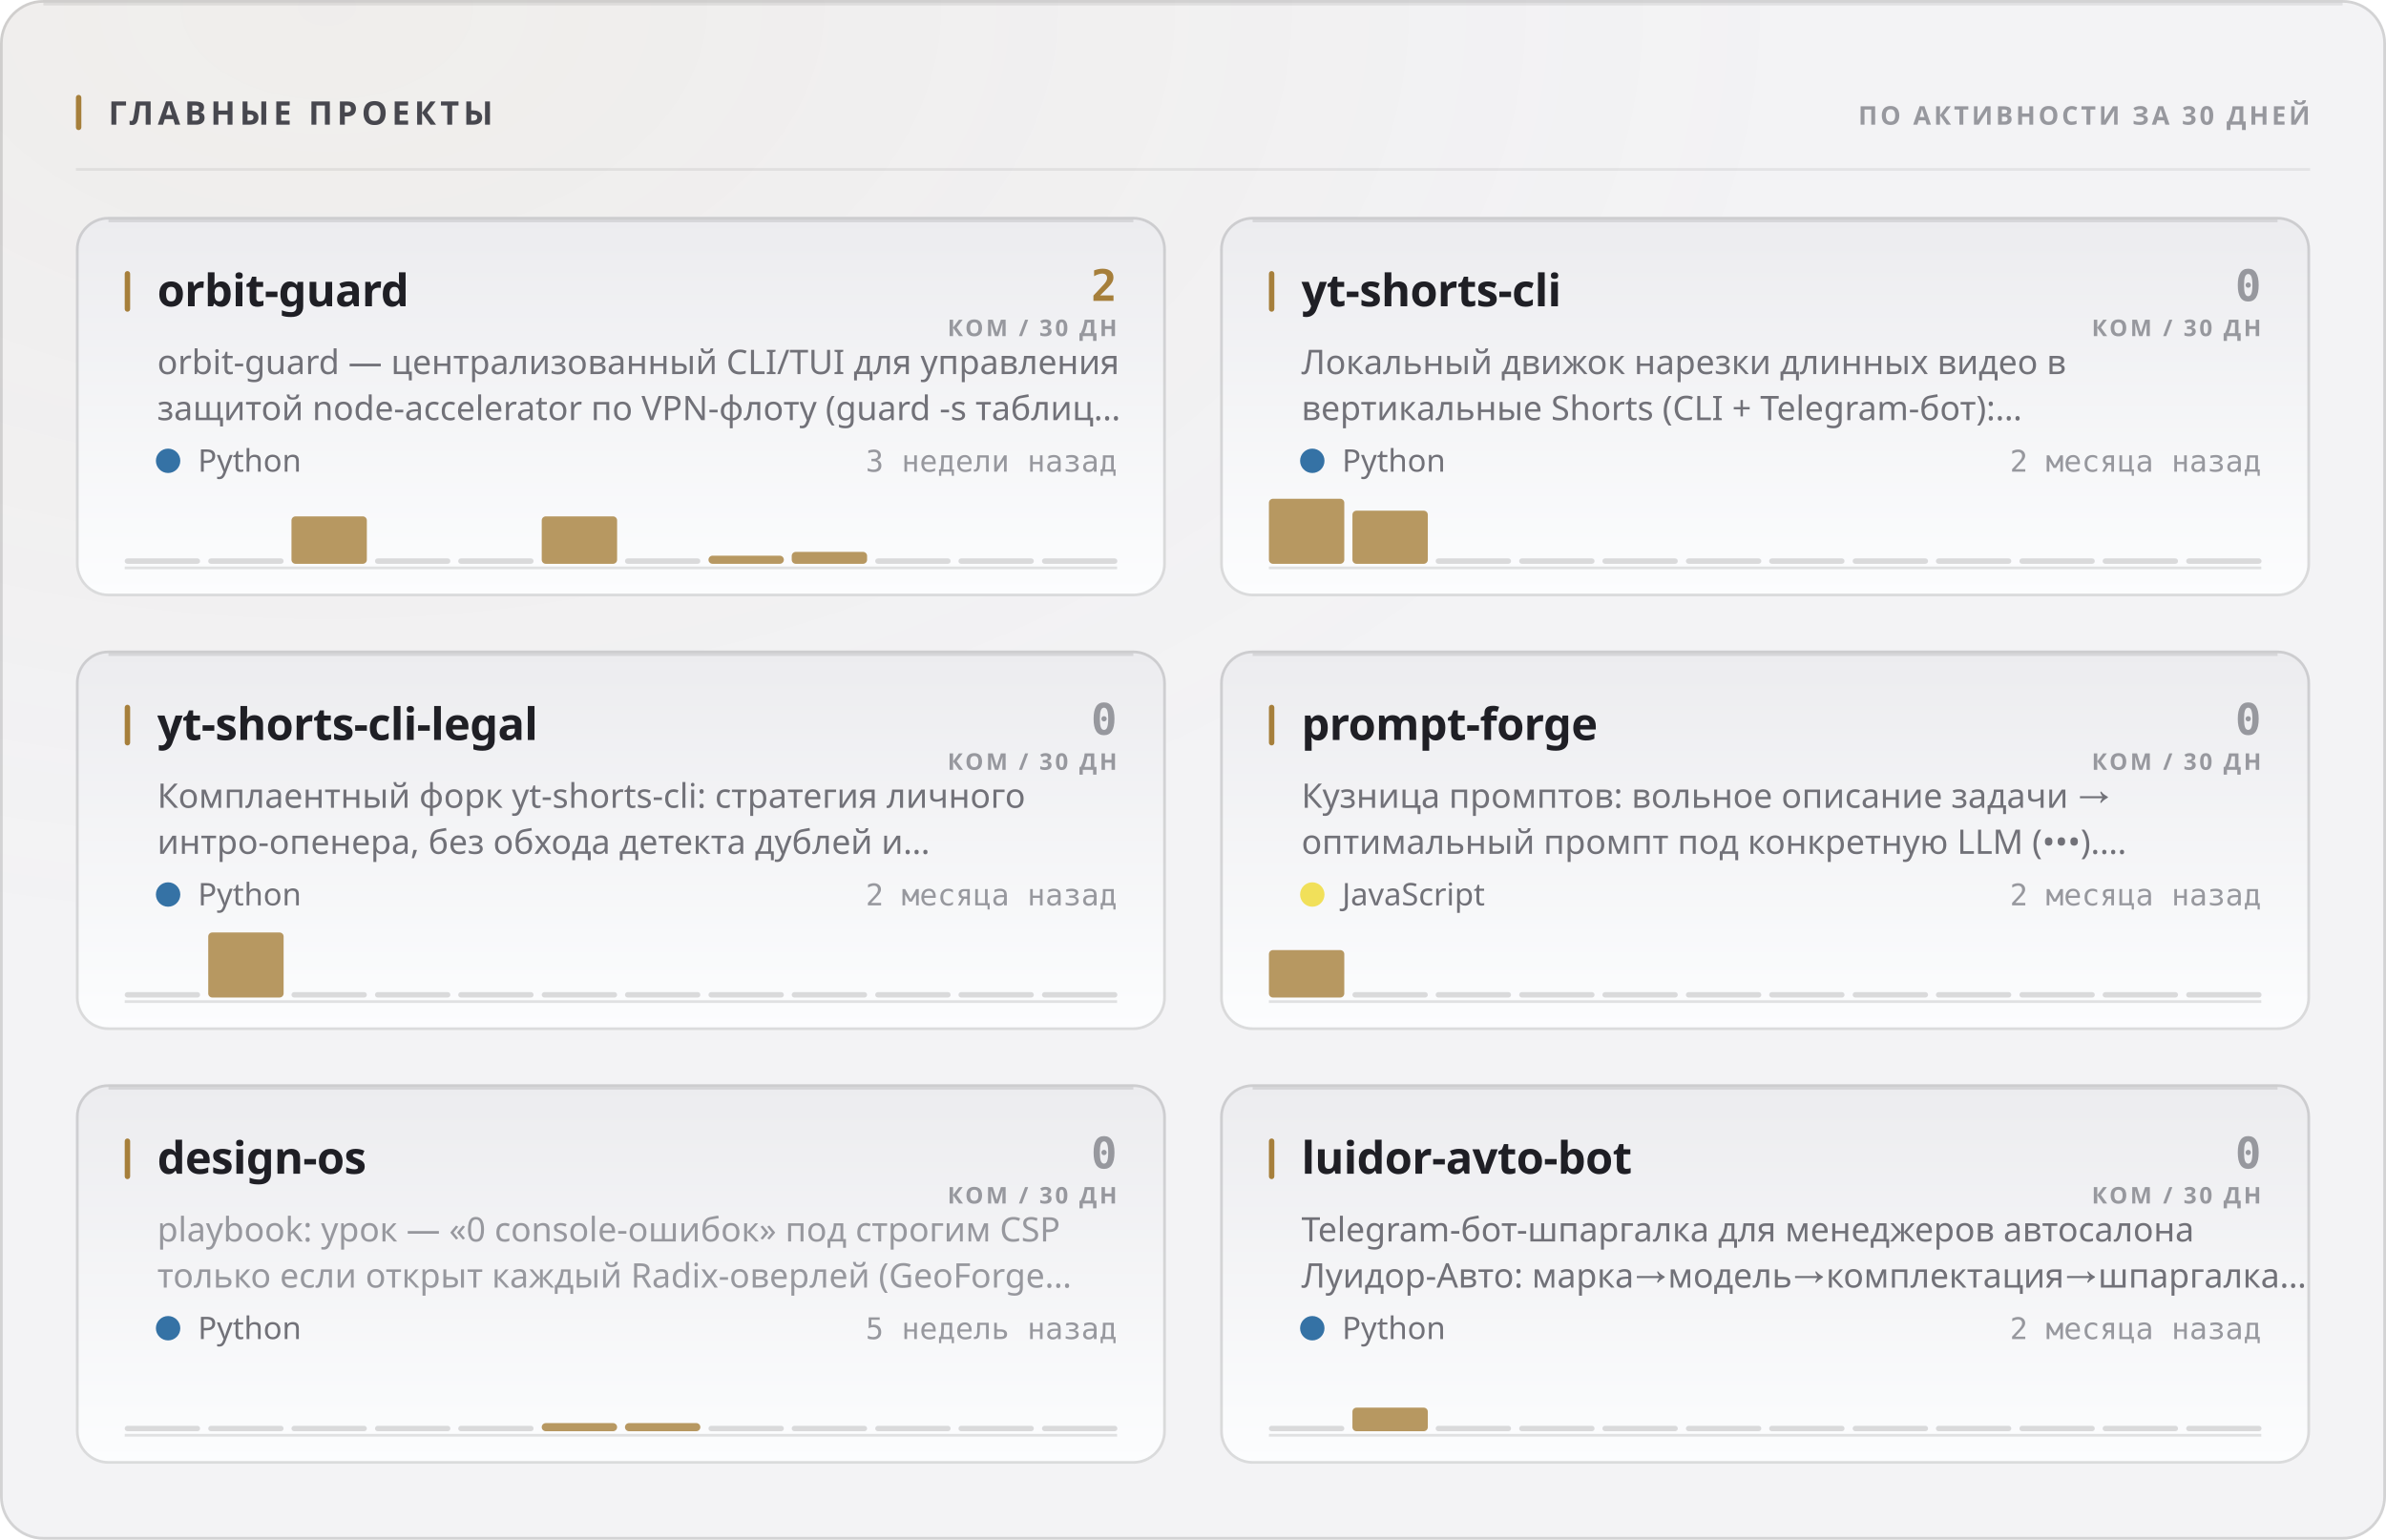
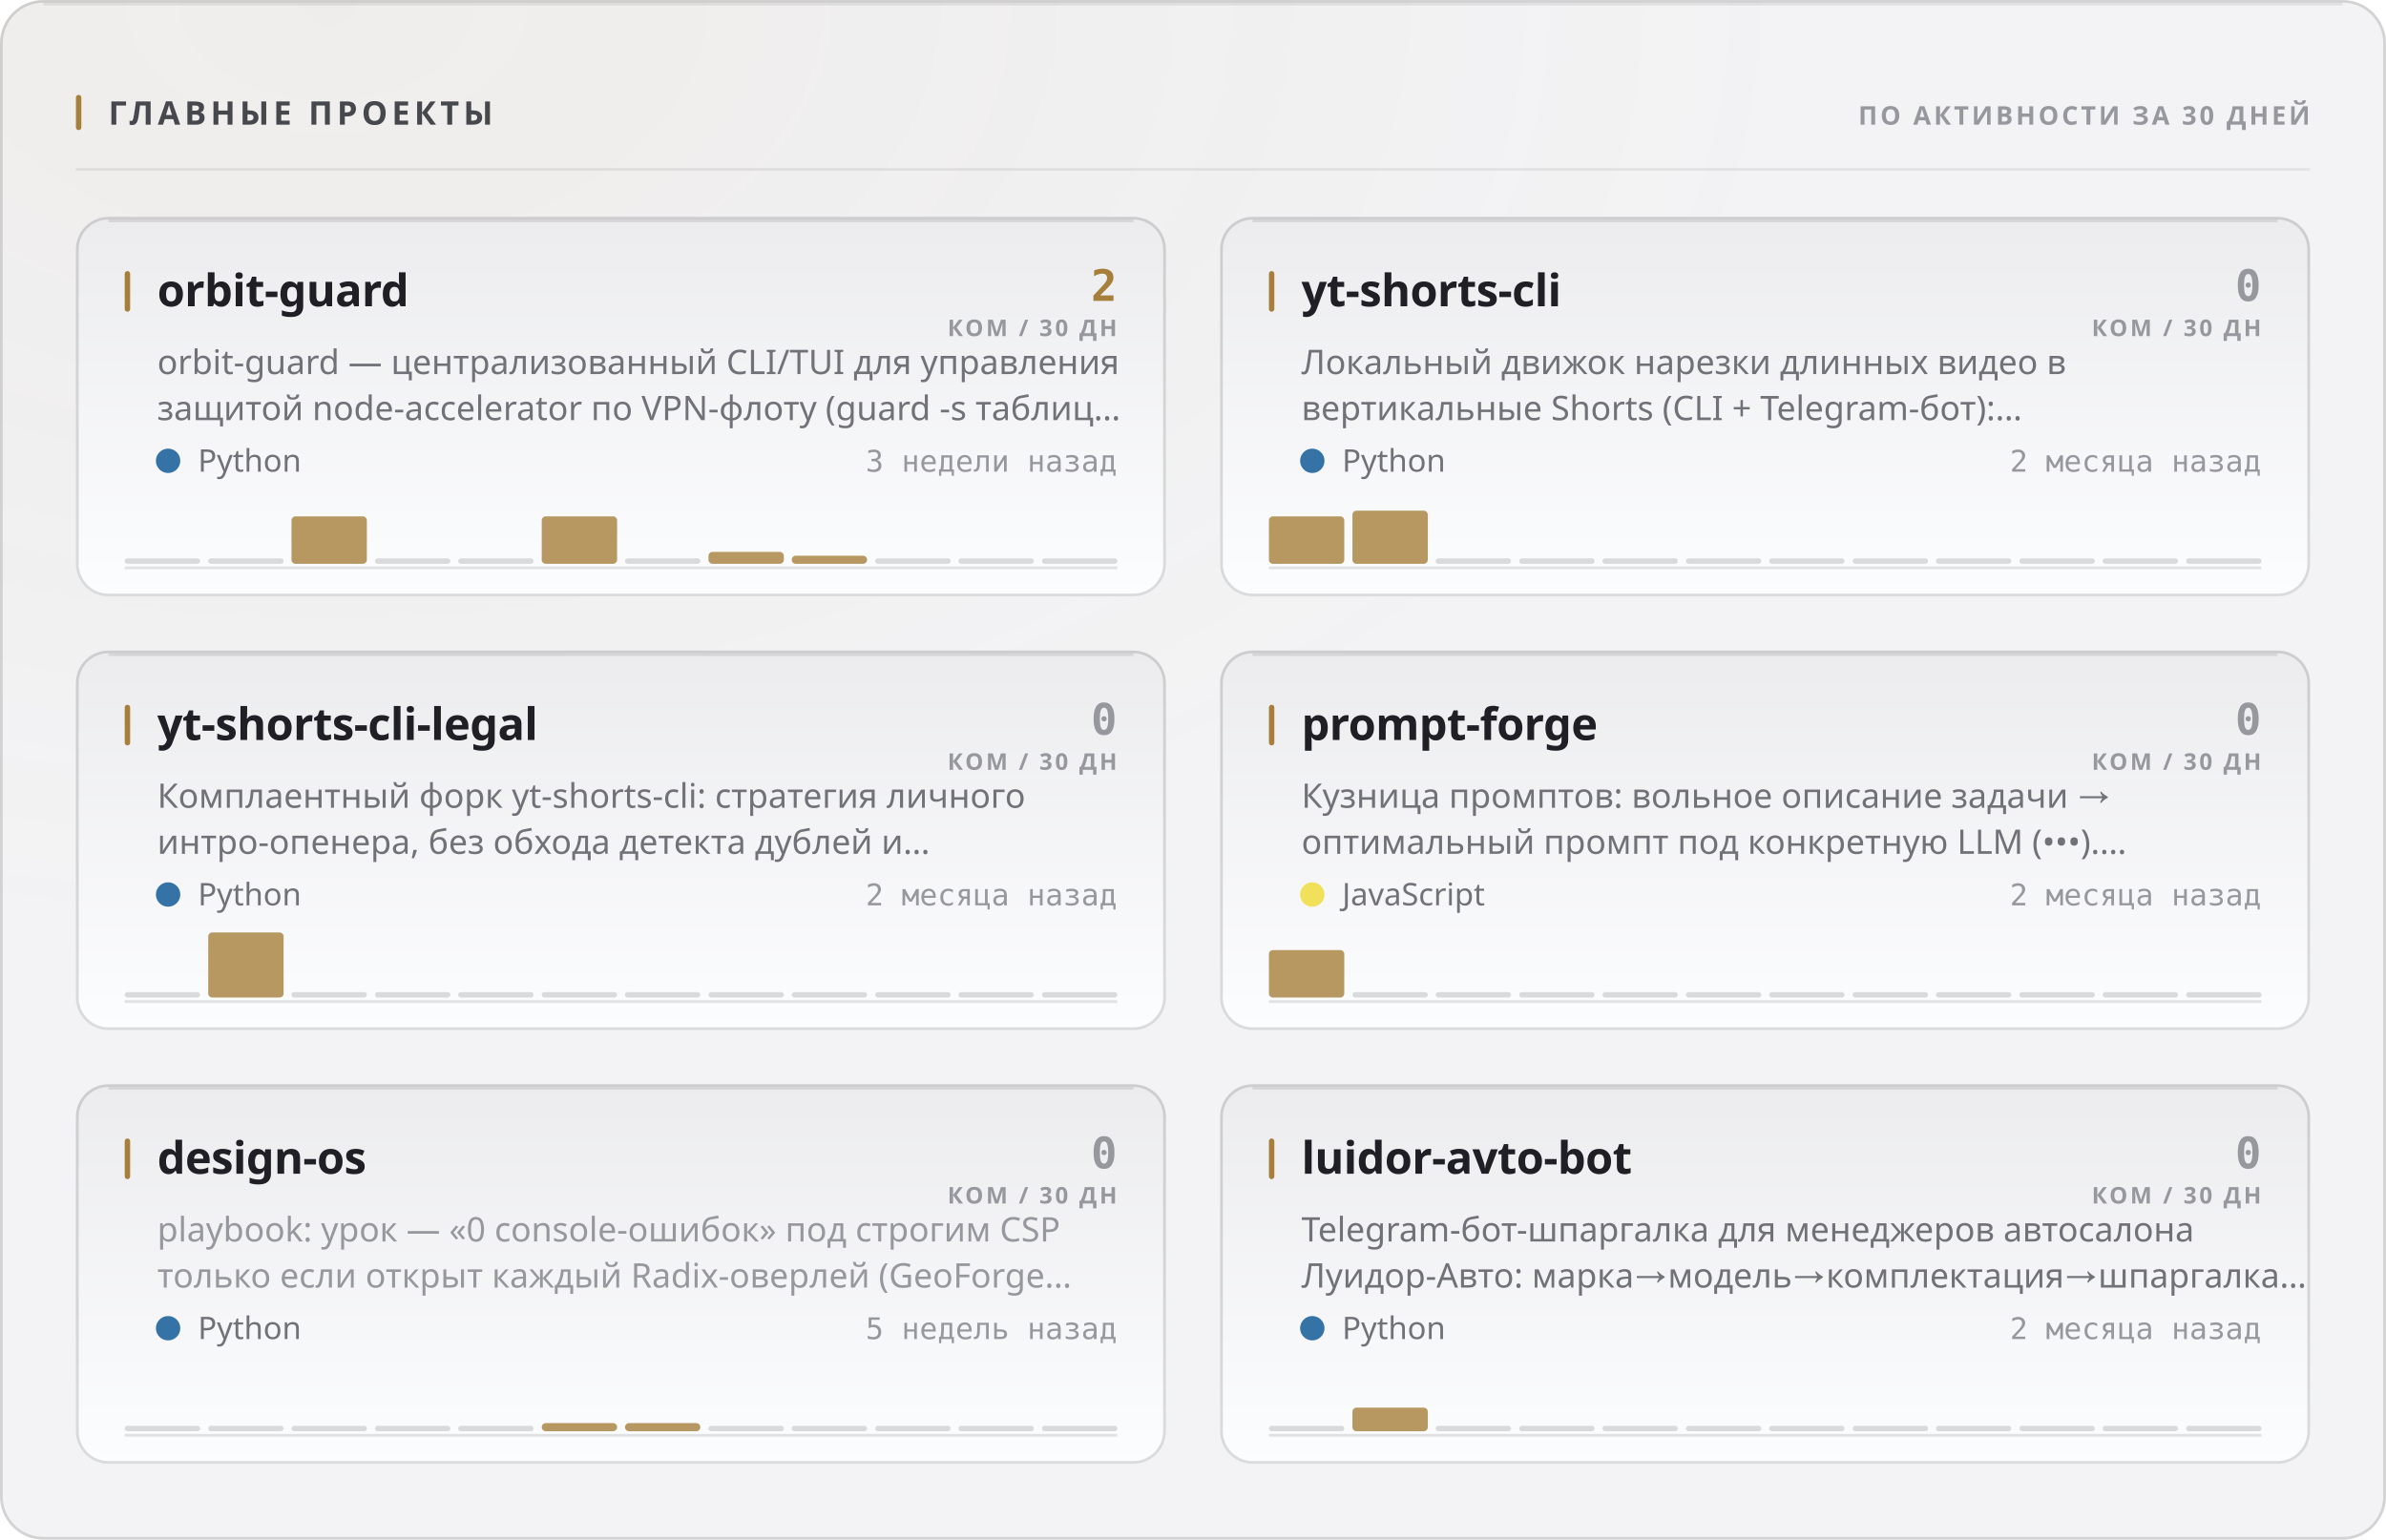
<svg xmlns="http://www.w3.org/2000/svg" width="880" height="568" viewBox="0 0 880 568" role="img">
  <style>
  text { font-family: -apple-system, BlinkMacSystemFont, 'Segoe UI', 'Noto Sans', Helvetica, Arial, sans-serif; }
  .mono { font-family: ui-monospace, 'SF Mono', 'Cascadia Mono', 'DejaVu Sans Mono', Menlo, Consolas, monospace; font-variant-numeric: tabular-nums; }
  .caps { letter-spacing: .1em; text-transform: uppercase; }

  @keyframes sheen  { from { transform: translateX(-120%); } to { transform: translateX(260%); } }
  @keyframes rise   { from { opacity: 0; transform: translateY(6px); } to { opacity: 1; transform: none; } }
  @keyframes slide  { from { opacity: 0; transform: translateX(-8px); } to { opacity: 1; transform: none; } }
  @keyframes grow   { from { transform: scaleY(0); } to { transform: scaleY(1); } }
  @keyframes widen  { from { transform: scaleX(0); } to { transform: scaleX(1); } }
  @keyframes draw   { from { stroke-dashoffset: 200; } to { stroke-dashoffset: 0; } }

  .sheen { animation: sheen 5.5s cubic-bezier(.45,0,.2,1) infinite; }
  .rise  { animation: rise .5s cubic-bezier(.16,1,.3,1) both; }
  .slide { animation: slide .42s cubic-bezier(.16,1,.3,1) both; }
  .bar   { transform-box: fill-box; transform-origin: 50% 100%;
           animation: grow .62s cubic-bezier(.16,1,.3,1) both; }
  .fill  { transform-box: fill-box; transform-origin: 0% 50%;
           animation: widen .8s cubic-bezier(.16,1,.3,1) both; }
  /* The hidden start state lives in the keyframes, never in the static rule.
     A renderer that ignores CSS animations then falls back to the FINISHED
     state — a drawn line, visible text — instead of an empty panel. */
  .spark { stroke-dasharray: 200;
           animation: draw 1.1s cubic-bezier(.16,1,.3,1) both; }

  @media (prefers-reduced-motion: reduce) {
    .sheen { animation: none; opacity: 0; }
    .rise, .slide, .bar, .fill, .spark { animation: none; opacity: 1; transform: none;
                                         stroke-dashoffset: 0; }
  }</style>
  <defs>
    <filter id="grain1" x="0" y="0" width="100%" height="100%">
      <feTurbulence type="fractalNoise" baseFrequency="0.82" numOctaves="3" stitchTiles="stitch" />
      <feColorMatrix type="saturate" values="0" />
    </filter>
    <radialGradient id="wash2" cx="14%" cy="0%" r="62%">
      <stop offset="0%" stop-color="#a67f3b" stop-opacity="0.05" />
      <stop offset="100%" stop-color="#a67f3b" stop-opacity="0" />
    </radialGradient>
    <linearGradient id="cardfill3" x1="0" y1="0" x2="0" y2="1">
      <stop offset="0%" stop-color="#ececef" />
      <stop offset="100%" stop-color="#fcfdfe" />
    </linearGradient>
    <linearGradient id="cardfill4" x1="0" y1="0" x2="0" y2="1">
      <stop offset="0%" stop-color="#ececef" />
      <stop offset="100%" stop-color="#fcfdfe" />
    </linearGradient>
    <linearGradient id="cardfill5" x1="0" y1="0" x2="0" y2="1">
      <stop offset="0%" stop-color="#ececef" />
      <stop offset="100%" stop-color="#fcfdfe" />
    </linearGradient>
    <linearGradient id="cardfill6" x1="0" y1="0" x2="0" y2="1">
      <stop offset="0%" stop-color="#ececef" />
      <stop offset="100%" stop-color="#fcfdfe" />
    </linearGradient>
    <linearGradient id="cardfill7" x1="0" y1="0" x2="0" y2="1">
      <stop offset="0%" stop-color="#ececef" />
      <stop offset="100%" stop-color="#fcfdfe" />
    </linearGradient>
    <linearGradient id="cardfill8" x1="0" y1="0" x2="0" y2="1">
      <stop offset="0%" stop-color="#ececef" />
      <stop offset="100%" stop-color="#fcfdfe" />
    </linearGradient>
  </defs>
  <rect width="880" height="568" rx="16" fill="#f3f3f5" />
  <rect width="880" height="568" rx="16" fill="url(#wash2)" />
  <rect width="880" height="568" rx="16" filter="url(#grain1)" opacity="0.035" style="mix-blend-mode:overlay" />
  <rect x=".5" y=".5" width="879" height="567" rx="15.5" fill="none" stroke="rgba(10,10,12,0.14)" />
  <path d="M16 1.5 H864" stroke="rgba(10,10,12,0.08)" stroke-width="1" fill="none" />
  <rect x="28" y="35" width="2" height="13" rx="1" fill="#a67f3b" />
  <text x="40" y="46" font-size="12" font-weight="700" fill="#47474e" letter-spacing="0.13em">ГЛАВНЫЕ ПРОЕКТЫ</text>
  <text x="852" y="46" font-size="9.5" font-weight="600" fill="#97989e" text-anchor="end" letter-spacing="0.11em">ПО АКТИВНОСТИ ЗА 30 ДНЕЙ</text>
  <path d="M28 62.5 H852" stroke="rgba(10,10,12,0.07)" stroke-width="1" />
  <g class="rise" opacity="1" style="">
    <rect x="28" y="80" width="402" height="140" rx="12" fill="url(#cardfill3)" />
    <rect x="28.5" y="80.5" width="401" height="139" rx="11.5" fill="none" stroke="rgba(10,10,12,0.14)" />
    <path d="M40 81.5 H418" stroke="rgba(10,10,12,0.1)" stroke-width="1" fill="none" />
    <rect x="46" y="100" width="2" height="15" rx="1" fill="#a67f3b" />
    <text x="58" y="113" font-size="16.5" font-weight="700" fill="#1f1f25" letter-spacing="-0.01em">orbit-guard</text>
    <text x="412" y="111" font-size="16" font-weight="700" fill="#a67f3b" text-anchor="end" class="mono">2</text>
    <text x="412" y="124" font-size="8.5" font-weight="600" fill="#97989e" text-anchor="end" letter-spacing="0.11em">КОМ / 30 ДН</text>
    <text x="58" y="138" font-size="12.5" font-weight="400" fill="#717178">orbit-guard — централизованный CLI/TUI для управления</text>
    <text x="58" y="155" font-size="12.5" font-weight="400" fill="#717178">защитой node-accelerator по VPN-флоту (guard -s таблиц…</text>
    <circle cx="62" cy="170" r="4.5" fill="#3572A5" />
    <text x="73" y="174" font-size="11.5" font-weight="400" fill="#717178">Python</text>
    <text x="412" y="174" font-size="11" font-weight="400" fill="#97989e" text-anchor="end" class="mono">3 недели назад</text>
    <path d="M46 209.5 H412" stroke="rgba(10,10,12,0.112)" stroke-width="1" />
    <g class="bar" style="animation-delay:0.18s">
      <rect x="46.0" y="206.0" width="27.8" height="2" rx="1" fill="rgba(10,10,12,0.14)" />
      <rect x="76.8" y="206.0" width="27.8" height="2" rx="1" fill="rgba(10,10,12,0.14)" />
      <rect x="107.5" y="190.5" width="27.8" height="17.5" rx="1.5" fill="#a67f3b" opacity="0.8" />
      <rect x="138.3" y="206.0" width="27.8" height="2" rx="1" fill="rgba(10,10,12,0.14)" />
      <rect x="169.0" y="206.0" width="27.8" height="2" rx="1" fill="rgba(10,10,12,0.14)" />
      <rect x="199.8" y="190.5" width="27.8" height="17.5" rx="1.5" fill="#a67f3b" opacity="0.8" />
      <rect x="230.5" y="206.0" width="27.8" height="2" rx="1" fill="rgba(10,10,12,0.14)" />
-       <rect x="261.3" y="205.0" width="27.8" height="3.0" rx="1.5" fill="#a67f3b" opacity="0.8" />
-       <rect x="292.0" y="203.6" width="27.8" height="4.4" rx="1.5" fill="#a67f3b" opacity="0.8" />
+       <rect x="261.3" y="203.6" width="27.8" height="4.4" rx="1.5" fill="#a67f3b" opacity="0.8" />
+       <rect x="292.0" y="205.0" width="27.8" height="3.0" rx="1.5" fill="#a67f3b" opacity="0.8" />
      <rect x="322.8" y="206.0" width="27.8" height="2" rx="1" fill="rgba(10,10,12,0.14)" />
      <rect x="353.5" y="206.0" width="27.8" height="2" rx="1" fill="rgba(10,10,12,0.14)" />
      <rect x="384.3" y="206.0" width="27.8" height="2" rx="1" fill="rgba(10,10,12,0.14)" />
    </g>
  </g>
  <g class="rise" opacity="1" style=" animation-delay:0.055s;">
    <rect x="450" y="80" width="402" height="140" rx="12" fill="url(#cardfill4)" />
    <rect x="450.5" y="80.5" width="401" height="139" rx="11.5" fill="none" stroke="rgba(10,10,12,0.14)" />
    <path d="M462 81.5 H840" stroke="rgba(10,10,12,0.1)" stroke-width="1" fill="none" />
    <rect x="468" y="100" width="2" height="15" rx="1" fill="#a67f3b" />
    <text x="480" y="113" font-size="16.5" font-weight="700" fill="#1f1f25" letter-spacing="-0.01em">yt-shorts-cli</text>
    <text x="834" y="111" font-size="16" font-weight="700" fill="#97989e" text-anchor="end" class="mono">0</text>
    <text x="834" y="124" font-size="8.5" font-weight="600" fill="#97989e" text-anchor="end" letter-spacing="0.11em">КОМ / 30 ДН</text>
    <text x="480" y="138" font-size="12.5" font-weight="400" fill="#717178">Локальный движок нарезки длинных видео в</text>
    <text x="480" y="155" font-size="12.5" font-weight="400" fill="#717178">вертикальные Shorts (CLI + Telegram-бот):…</text>
    <circle cx="484" cy="170" r="4.5" fill="#3572A5" />
    <text x="495" y="174" font-size="11.5" font-weight="400" fill="#717178">Python</text>
    <text x="834" y="174" font-size="11" font-weight="400" fill="#97989e" text-anchor="end" class="mono">2 месяца назад</text>
    <path d="M468 209.5 H834" stroke="rgba(10,10,12,0.112)" stroke-width="1" />
    <g class="bar" style="animation-delay:0.24s">
-       <rect x="468.0" y="184.0" width="27.8" height="24.0" rx="1.5" fill="#a67f3b" opacity="0.8" />
+       <rect x="468.0" y="190.5" width="27.8" height="17.5" rx="1.5" fill="#a67f3b" opacity="0.8" />
      <rect x="498.8" y="188.4" width="27.8" height="19.6" rx="1.5" fill="#a67f3b" opacity="0.8" />
      <rect x="529.5" y="206.0" width="27.8" height="2" rx="1" fill="rgba(10,10,12,0.14)" />
      <rect x="560.3" y="206.0" width="27.8" height="2" rx="1" fill="rgba(10,10,12,0.14)" />
      <rect x="591.0" y="206.0" width="27.8" height="2" rx="1" fill="rgba(10,10,12,0.14)" />
      <rect x="621.8" y="206.0" width="27.8" height="2" rx="1" fill="rgba(10,10,12,0.14)" />
      <rect x="652.5" y="206.0" width="27.8" height="2" rx="1" fill="rgba(10,10,12,0.14)" />
      <rect x="683.3" y="206.0" width="27.8" height="2" rx="1" fill="rgba(10,10,12,0.14)" />
      <rect x="714.0" y="206.0" width="27.8" height="2" rx="1" fill="rgba(10,10,12,0.14)" />
      <rect x="744.8" y="206.0" width="27.8" height="2" rx="1" fill="rgba(10,10,12,0.14)" />
      <rect x="775.5" y="206.0" width="27.8" height="2" rx="1" fill="rgba(10,10,12,0.14)" />
      <rect x="806.3" y="206.0" width="27.8" height="2" rx="1" fill="rgba(10,10,12,0.14)" />
    </g>
  </g>
  <g class="rise" opacity="1" style=" animation-delay:0.110s;">
    <rect x="28" y="240" width="402" height="140" rx="12" fill="url(#cardfill5)" />
    <rect x="28.5" y="240.5" width="401" height="139" rx="11.5" fill="none" stroke="rgba(10,10,12,0.14)" />
    <path d="M40 241.5 H418" stroke="rgba(10,10,12,0.1)" stroke-width="1" fill="none" />
    <rect x="46" y="260" width="2" height="15" rx="1" fill="#a67f3b" />
    <text x="58" y="273" font-size="16.5" font-weight="700" fill="#1f1f25" letter-spacing="-0.01em">yt-shorts-cli-legal</text>
    <text x="412" y="271" font-size="16" font-weight="700" fill="#97989e" text-anchor="end" class="mono">0</text>
    <text x="412" y="284" font-size="8.5" font-weight="600" fill="#97989e" text-anchor="end" letter-spacing="0.11em">КОМ / 30 ДН</text>
    <text x="58" y="298" font-size="12.5" font-weight="400" fill="#717178">Комплаентный форк yt-shorts-cli: стратегия личного</text>
    <text x="58" y="315" font-size="12.5" font-weight="400" fill="#717178">интро-опенера, без обхода детекта дублей и…</text>
    <circle cx="62" cy="330" r="4.5" fill="#3572A5" />
    <text x="73" y="334" font-size="11.5" font-weight="400" fill="#717178">Python</text>
    <text x="412" y="334" font-size="11" font-weight="400" fill="#97989e" text-anchor="end" class="mono">2 месяца назад</text>
    <path d="M46 369.5 H412" stroke="rgba(10,10,12,0.112)" stroke-width="1" />
    <g class="bar" style="animation-delay:0.3s">
      <rect x="46.0" y="366.0" width="27.8" height="2" rx="1" fill="rgba(10,10,12,0.14)" />
      <rect x="76.8" y="344.0" width="27.8" height="24.0" rx="1.5" fill="#a67f3b" opacity="0.8" />
      <rect x="107.5" y="366.0" width="27.8" height="2" rx="1" fill="rgba(10,10,12,0.14)" />
      <rect x="138.3" y="366.0" width="27.8" height="2" rx="1" fill="rgba(10,10,12,0.14)" />
      <rect x="169.0" y="366.0" width="27.8" height="2" rx="1" fill="rgba(10,10,12,0.14)" />
      <rect x="199.8" y="366.0" width="27.8" height="2" rx="1" fill="rgba(10,10,12,0.14)" />
      <rect x="230.5" y="366.0" width="27.8" height="2" rx="1" fill="rgba(10,10,12,0.14)" />
      <rect x="261.3" y="366.0" width="27.8" height="2" rx="1" fill="rgba(10,10,12,0.14)" />
      <rect x="292.0" y="366.0" width="27.8" height="2" rx="1" fill="rgba(10,10,12,0.14)" />
      <rect x="322.8" y="366.0" width="27.8" height="2" rx="1" fill="rgba(10,10,12,0.14)" />
      <rect x="353.5" y="366.0" width="27.8" height="2" rx="1" fill="rgba(10,10,12,0.14)" />
      <rect x="384.3" y="366.0" width="27.8" height="2" rx="1" fill="rgba(10,10,12,0.14)" />
    </g>
  </g>
  <g class="rise" opacity="1" style=" animation-delay:0.165s;">
    <rect x="450" y="240" width="402" height="140" rx="12" fill="url(#cardfill6)" />
    <rect x="450.5" y="240.5" width="401" height="139" rx="11.5" fill="none" stroke="rgba(10,10,12,0.14)" />
    <path d="M462 241.5 H840" stroke="rgba(10,10,12,0.1)" stroke-width="1" fill="none" />
    <rect x="468" y="260" width="2" height="15" rx="1" fill="#a67f3b" />
    <text x="480" y="273" font-size="16.5" font-weight="700" fill="#1f1f25" letter-spacing="-0.01em">prompt-forge</text>
    <text x="834" y="271" font-size="16" font-weight="700" fill="#97989e" text-anchor="end" class="mono">0</text>
    <text x="834" y="284" font-size="8.5" font-weight="600" fill="#97989e" text-anchor="end" letter-spacing="0.11em">КОМ / 30 ДН</text>
    <text x="480" y="298" font-size="12.5" font-weight="400" fill="#717178">Кузница промптов: вольное описание задачи →</text>
    <text x="480" y="315" font-size="12.5" font-weight="400" fill="#717178">оптимальный промпт под конкретную LLM (•••).…</text>
    <circle cx="484" cy="330" r="4.5" fill="#f1e05a" />
    <text x="495" y="334" font-size="11.5" font-weight="400" fill="#717178">JavaScript</text>
    <text x="834" y="334" font-size="11" font-weight="400" fill="#97989e" text-anchor="end" class="mono">2 месяца назад</text>
    <path d="M468 369.5 H834" stroke="rgba(10,10,12,0.112)" stroke-width="1" />
    <g class="bar" style="animation-delay:0.36s">
      <rect x="468.0" y="350.5" width="27.8" height="17.5" rx="1.5" fill="#a67f3b" opacity="0.8" />
      <rect x="498.8" y="366.0" width="27.8" height="2" rx="1" fill="rgba(10,10,12,0.14)" />
      <rect x="529.5" y="366.0" width="27.8" height="2" rx="1" fill="rgba(10,10,12,0.14)" />
      <rect x="560.3" y="366.0" width="27.8" height="2" rx="1" fill="rgba(10,10,12,0.14)" />
      <rect x="591.0" y="366.0" width="27.8" height="2" rx="1" fill="rgba(10,10,12,0.14)" />
      <rect x="621.8" y="366.0" width="27.8" height="2" rx="1" fill="rgba(10,10,12,0.14)" />
      <rect x="652.5" y="366.0" width="27.8" height="2" rx="1" fill="rgba(10,10,12,0.14)" />
      <rect x="683.3" y="366.0" width="27.8" height="2" rx="1" fill="rgba(10,10,12,0.14)" />
      <rect x="714.0" y="366.0" width="27.8" height="2" rx="1" fill="rgba(10,10,12,0.14)" />
      <rect x="744.8" y="366.0" width="27.8" height="2" rx="1" fill="rgba(10,10,12,0.14)" />
      <rect x="775.5" y="366.0" width="27.8" height="2" rx="1" fill="rgba(10,10,12,0.14)" />
      <rect x="806.3" y="366.0" width="27.8" height="2" rx="1" fill="rgba(10,10,12,0.14)" />
    </g>
  </g>
  <g class="rise" opacity="1" style=" animation-delay:0.220s;">
    <rect x="28" y="400" width="402" height="140" rx="12" fill="url(#cardfill7)" />
    <rect x="28.5" y="400.5" width="401" height="139" rx="11.5" fill="none" stroke="rgba(10,10,12,0.14)" />
    <path d="M40 401.5 H418" stroke="rgba(10,10,12,0.1)" stroke-width="1" fill="none" />
    <rect x="46" y="420" width="2" height="15" rx="1" fill="#a67f3b" />
    <text x="58" y="433" font-size="16.5" font-weight="700" fill="#1f1f25" letter-spacing="-0.01em">design-os</text>
    <text x="412" y="431" font-size="16" font-weight="700" fill="#97989e" text-anchor="end" class="mono">0</text>
    <text x="412" y="444" font-size="8.5" font-weight="600" fill="#97989e" text-anchor="end" letter-spacing="0.11em">КОМ / 30 ДН</text>
    <text x="58" y="458" font-size="12.5" font-weight="400" fill="#97989e">playbook: урок — «0 console-ошибок» под строгим CSP</text>
    <text x="58" y="475" font-size="12.5" font-weight="400" fill="#97989e">только если открыт каждый Radix-оверлей (GeoForge…</text>
    <circle cx="62" cy="490" r="4.5" fill="#3572A5" />
    <text x="73" y="494" font-size="11.5" font-weight="400" fill="#717178">Python</text>
    <text x="412" y="494" font-size="11" font-weight="400" fill="#97989e" text-anchor="end" class="mono">5 недель назад</text>
    <path d="M46 529.5 H412" stroke="rgba(10,10,12,0.112)" stroke-width="1" />
    <g class="bar" style="animation-delay:0.42s">
      <rect x="46.0" y="526.0" width="27.8" height="2" rx="1" fill="rgba(10,10,12,0.14)" />
      <rect x="76.8" y="526.0" width="27.8" height="2" rx="1" fill="rgba(10,10,12,0.14)" />
      <rect x="107.5" y="526.0" width="27.8" height="2" rx="1" fill="rgba(10,10,12,0.14)" />
      <rect x="138.3" y="526.0" width="27.8" height="2" rx="1" fill="rgba(10,10,12,0.14)" />
      <rect x="169.0" y="526.0" width="27.8" height="2" rx="1" fill="rgba(10,10,12,0.14)" />
      <rect x="199.8" y="525.0" width="27.8" height="3.0" rx="1.5" fill="#a67f3b" opacity="0.8" />
      <rect x="230.5" y="525.0" width="27.8" height="3.0" rx="1.5" fill="#a67f3b" opacity="0.8" />
      <rect x="261.3" y="526.0" width="27.8" height="2" rx="1" fill="rgba(10,10,12,0.14)" />
      <rect x="292.0" y="526.0" width="27.8" height="2" rx="1" fill="rgba(10,10,12,0.14)" />
      <rect x="322.8" y="526.0" width="27.8" height="2" rx="1" fill="rgba(10,10,12,0.14)" />
      <rect x="353.5" y="526.0" width="27.8" height="2" rx="1" fill="rgba(10,10,12,0.14)" />
      <rect x="384.3" y="526.0" width="27.8" height="2" rx="1" fill="rgba(10,10,12,0.14)" />
    </g>
  </g>
  <g class="rise" opacity="1" style=" animation-delay:0.275s;">
    <rect x="450" y="400" width="402" height="140" rx="12" fill="url(#cardfill8)" />
    <rect x="450.5" y="400.5" width="401" height="139" rx="11.5" fill="none" stroke="rgba(10,10,12,0.14)" />
    <path d="M462 401.5 H840" stroke="rgba(10,10,12,0.1)" stroke-width="1" fill="none" />
    <rect x="468" y="420" width="2" height="15" rx="1" fill="#a67f3b" />
    <text x="480" y="433" font-size="16.5" font-weight="700" fill="#1f1f25" letter-spacing="-0.01em">luidor-avto-bot</text>
    <text x="834" y="431" font-size="16" font-weight="700" fill="#97989e" text-anchor="end" class="mono">0</text>
    <text x="834" y="444" font-size="8.5" font-weight="600" fill="#97989e" text-anchor="end" letter-spacing="0.11em">КОМ / 30 ДН</text>
    <text x="480" y="458" font-size="12.5" font-weight="400" fill="#717178">Telegram-бот-шпаргалка для менеджеров автосалона</text>
    <text x="480" y="475" font-size="12.5" font-weight="400" fill="#717178">Луидор-Авто: марка→модель→комплектация→шпаргалка…</text>
    <circle cx="484" cy="490" r="4.5" fill="#3572A5" />
    <text x="495" y="494" font-size="11.5" font-weight="400" fill="#717178">Python</text>
    <text x="834" y="494" font-size="11" font-weight="400" fill="#97989e" text-anchor="end" class="mono">2 месяца назад</text>
    <path d="M468 529.5 H834" stroke="rgba(10,10,12,0.112)" stroke-width="1" />
    <g class="bar" style="animation-delay:0.48s">
      <rect x="468.0" y="526.0" width="27.8" height="2" rx="1" fill="rgba(10,10,12,0.14)" />
      <rect x="498.8" y="519.3" width="27.8" height="8.7" rx="1.5" fill="#a67f3b" opacity="0.8" />
      <rect x="529.5" y="526.0" width="27.8" height="2" rx="1" fill="rgba(10,10,12,0.14)" />
      <rect x="560.3" y="526.0" width="27.8" height="2" rx="1" fill="rgba(10,10,12,0.14)" />
      <rect x="591.0" y="526.0" width="27.8" height="2" rx="1" fill="rgba(10,10,12,0.14)" />
      <rect x="621.8" y="526.0" width="27.8" height="2" rx="1" fill="rgba(10,10,12,0.14)" />
      <rect x="652.5" y="526.0" width="27.8" height="2" rx="1" fill="rgba(10,10,12,0.14)" />
      <rect x="683.3" y="526.0" width="27.8" height="2" rx="1" fill="rgba(10,10,12,0.14)" />
      <rect x="714.0" y="526.0" width="27.8" height="2" rx="1" fill="rgba(10,10,12,0.14)" />
      <rect x="744.8" y="526.0" width="27.8" height="2" rx="1" fill="rgba(10,10,12,0.14)" />
      <rect x="775.5" y="526.0" width="27.8" height="2" rx="1" fill="rgba(10,10,12,0.14)" />
      <rect x="806.3" y="526.0" width="27.8" height="2" rx="1" fill="rgba(10,10,12,0.14)" />
    </g>
  </g>
</svg>
